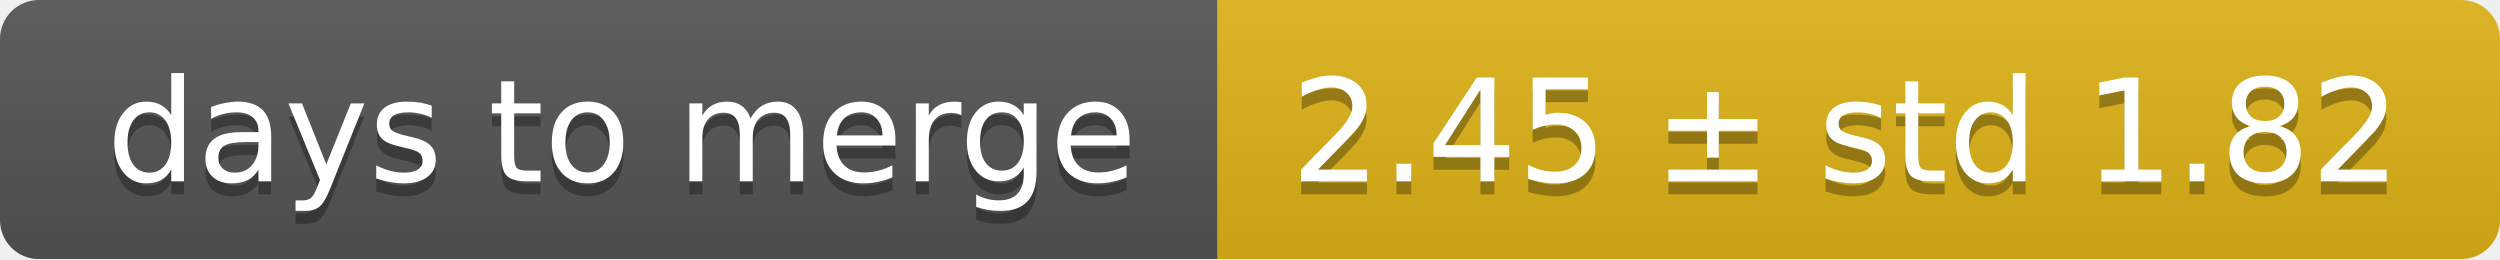
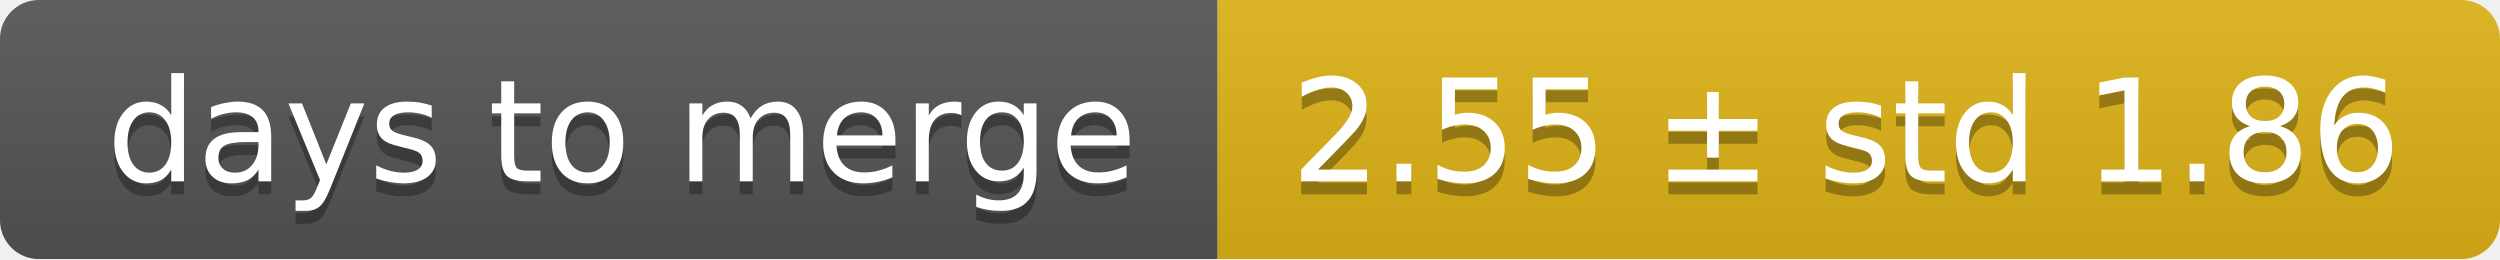
<svg xmlns="http://www.w3.org/2000/svg" width="193" height="20">
  <linearGradient id="smooth" x2="0" y2="100%">
    <stop offset="0" stop-color="#bbb" stop-opacity=".1" />
    <stop offset="1" stop-opacity=".1" />
  </linearGradient>
  <mask id="round">
    <rect width="193" height="20" rx="3" fill="#fff" />
  </mask>
  <g mask="url(#round)">
    <rect width="94" height="20" fill="#555" />
    <rect x="94" width="99" height="20" fill="#dfb317" />
    <rect width="193" height="20" fill="url(#smooth)" />
  </g>
  <g fill="#fff" text-anchor="middle" font-family="DejaVu Sans,Verdana,Geneva,sans-serif" font-size="11">
    <text x="48" y="15" fill="#010101" fill-opacity=".3">days to merge</text>
    <text x="48" y="14">days to merge</text>
-     <text x="142.5" y="15" fill="#010101" fill-opacity=".3">2.45 ± std 1.82</text>
-     <text x="142.5" y="14">2.45 ± std 1.82</text>
+     <text x="142.5" y="15" fill="#010101" fill-opacity=".3">2.55 ± std 1.86</text>
+     <text x="142.5" y="14">2.55 ± std 1.86</text>
  </g>
</svg>
